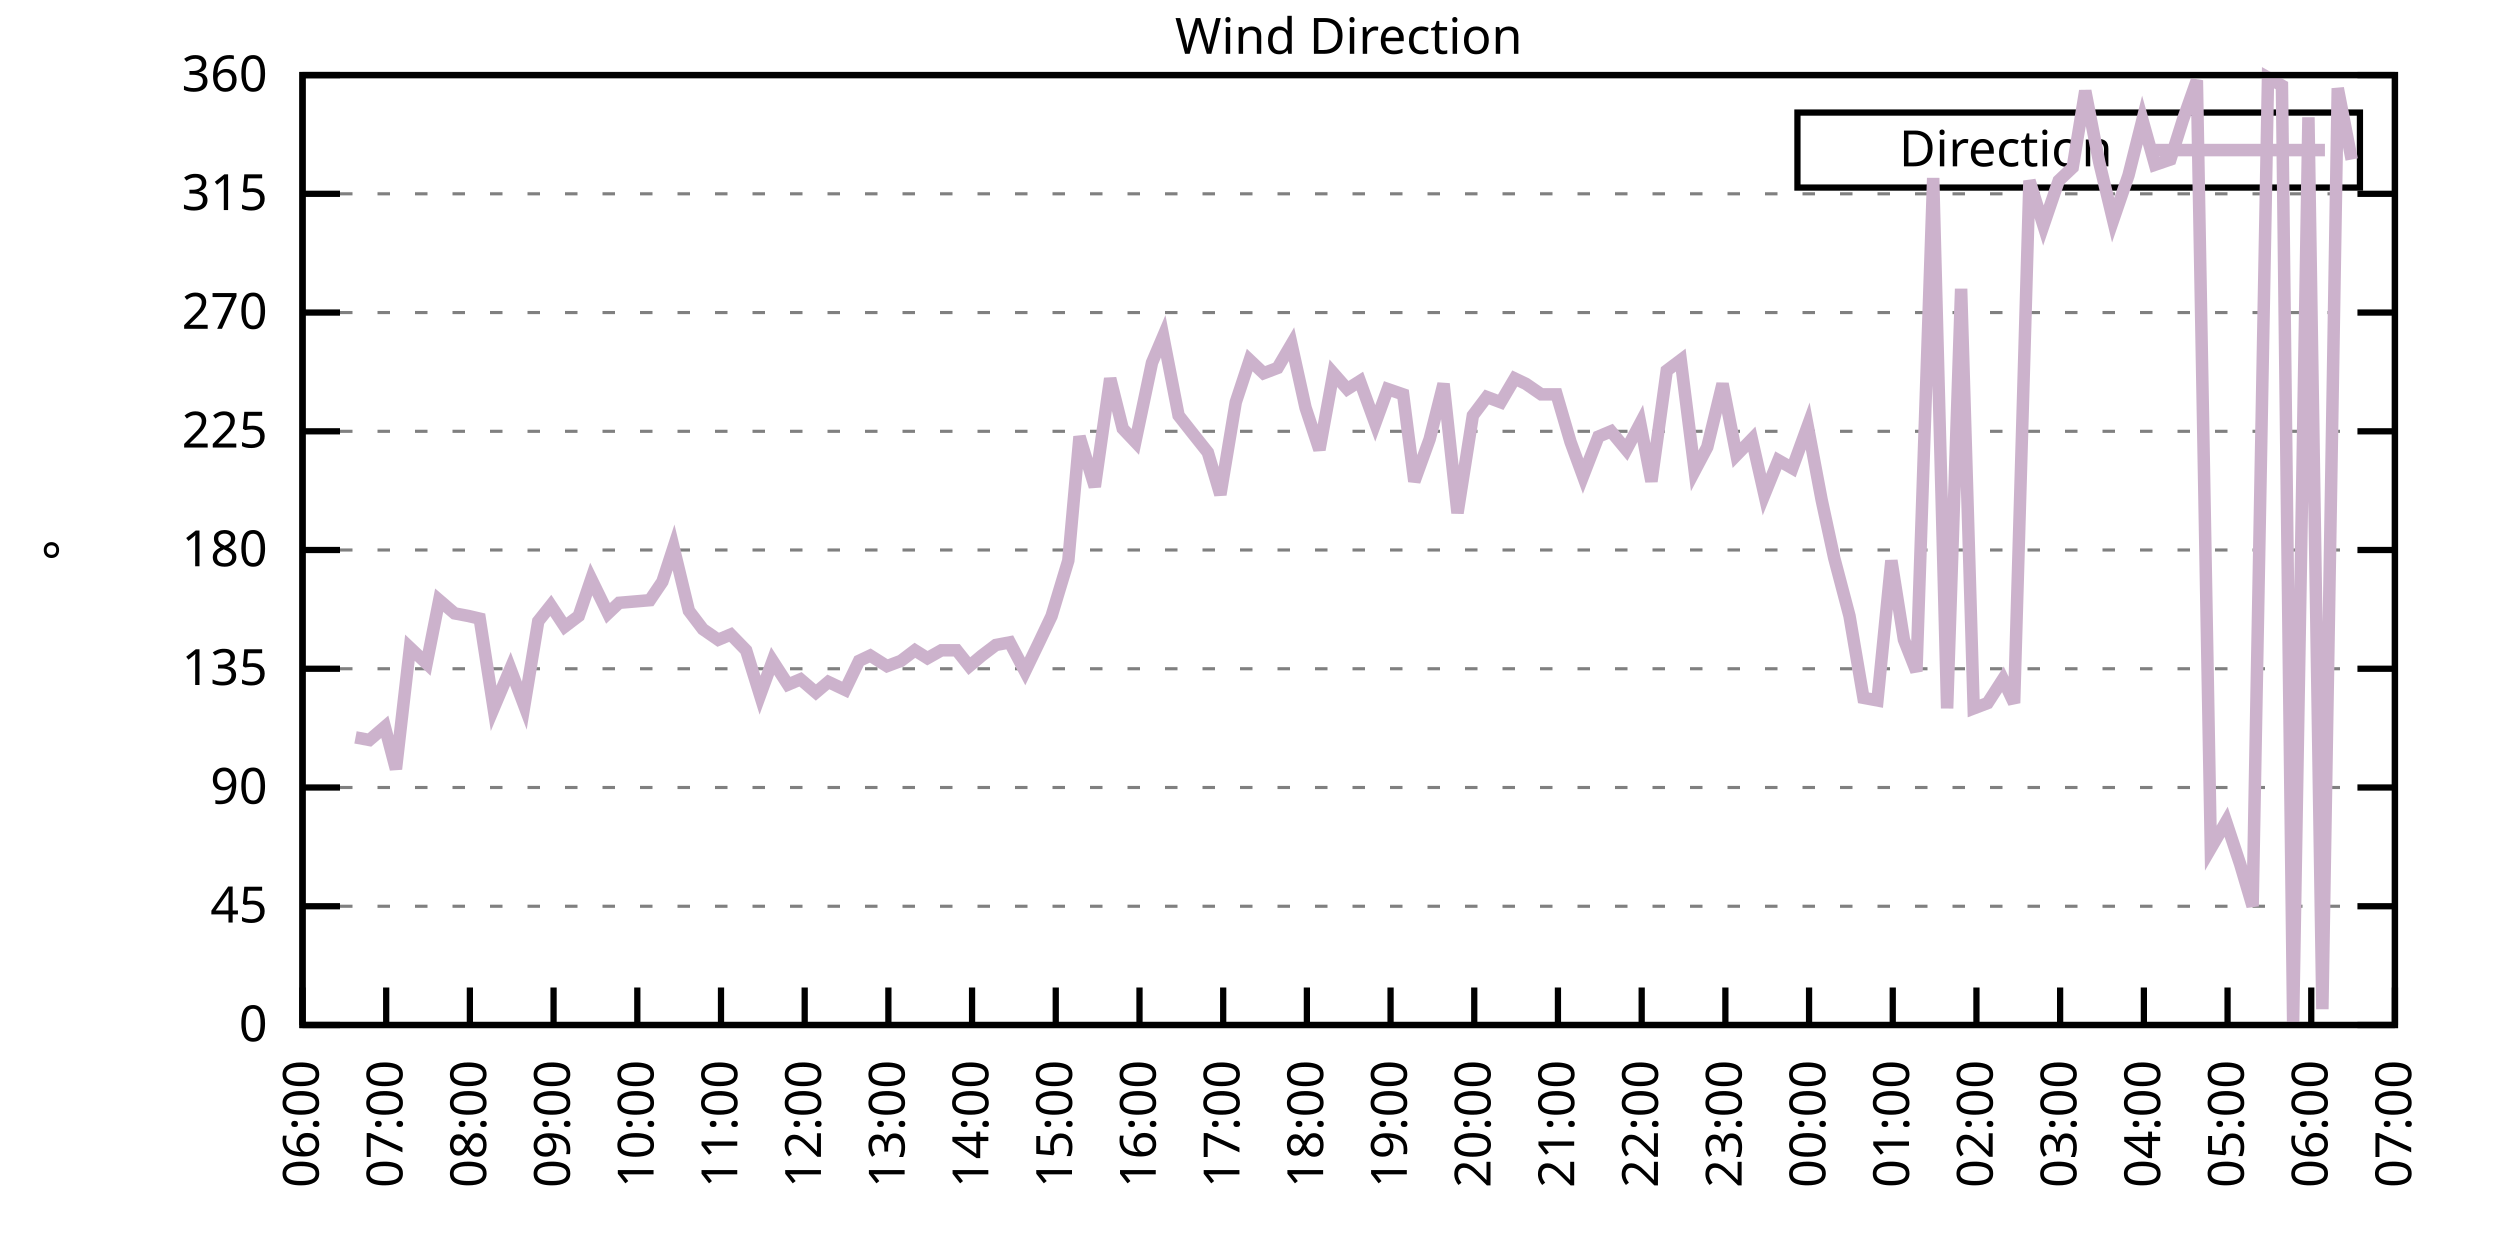
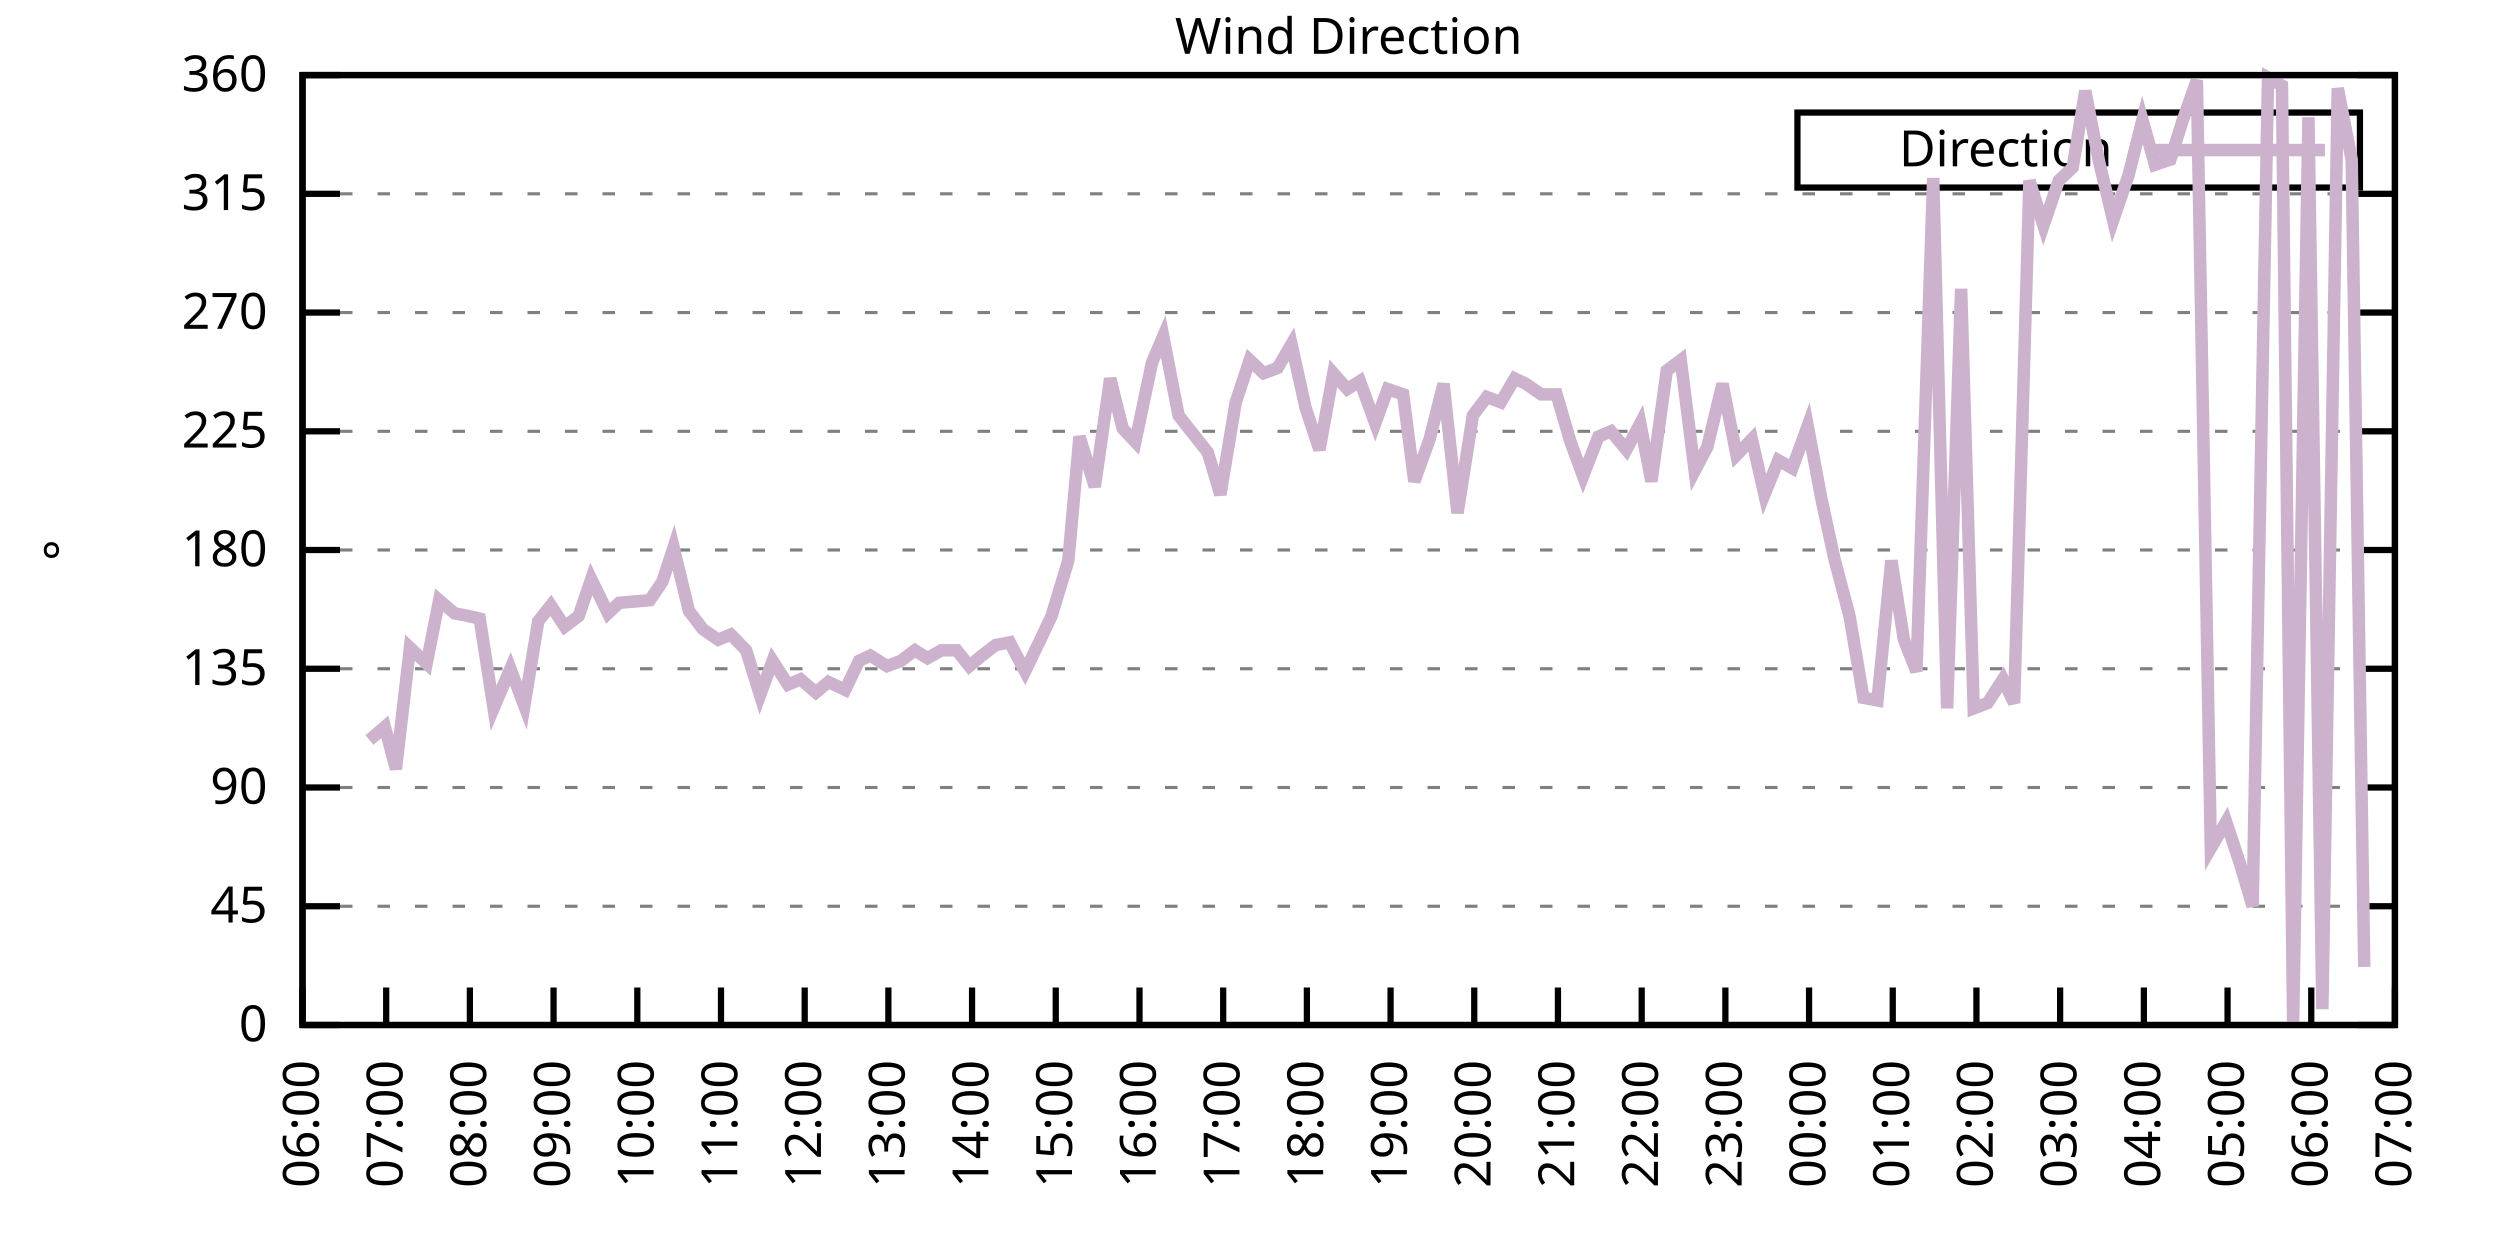
<svg xmlns="http://www.w3.org/2000/svg" xmlns:xlink="http://www.w3.org/1999/xlink" width="400" height="200" viewBox="0 0 400 200">
  <g id="gnuplot_canvas">
    <rect x="0" y="0" width="400" height="200" fill="none" />
    <defs>
      <circle id="gpDot" r="0.5" stroke-width="0.5" stroke="currentColor" />
      <path id="gpPt0" stroke-width="0.333" stroke="currentColor" d="M-1,0 h2 M0,-1 v2" />
      <path id="gpPt1" stroke-width="0.333" stroke="currentColor" d="M-1,-1 L1,1 M1,-1 L-1,1" />
      <path id="gpPt2" stroke-width="0.333" stroke="currentColor" d="M-1,0 L1,0 M0,-1 L0,1 M-1,-1 L1,1 M-1,1 L1,-1" />
      <rect id="gpPt3" stroke-width="0.333" stroke="currentColor" x="-1" y="-1" width="2" height="2" />
      <rect id="gpPt4" stroke-width="0.333" stroke="currentColor" fill="currentColor" x="-1" y="-1" width="2" height="2" />
      <circle id="gpPt5" stroke-width="0.333" stroke="currentColor" cx="0" cy="0" r="1" />
      <use xlink:href="#gpPt5" id="gpPt6" fill="currentColor" stroke="none" />
      <path id="gpPt7" stroke-width="0.333" stroke="currentColor" d="M0,-1.33 L-1.33,0.67 L1.33,0.67 z" />
      <use xlink:href="#gpPt7" id="gpPt8" fill="currentColor" stroke="none" />
      <use xlink:href="#gpPt7" id="gpPt9" stroke="currentColor" transform="rotate(180)" />
      <use xlink:href="#gpPt9" id="gpPt10" fill="currentColor" stroke="none" />
      <use xlink:href="#gpPt3" id="gpPt11" stroke="currentColor" transform="rotate(45)" />
      <use xlink:href="#gpPt11" id="gpPt12" fill="currentColor" stroke="none" />
      <path id="gpPt13" stroke-width="0.333" stroke="currentColor" d="M0,1.330 L1.265,0.411 L0.782,-1.067 L-0.782,-1.076 L-1.265,0.411 z" />
      <use xlink:href="#gpPt13" id="gpPt14" fill="currentColor" stroke="none" />
      <filter id="textbox" filterUnits="objectBoundingBox" x="0" y="0" height="1" width="1">
        <feFlood flood-color="white" flood-opacity="1" result="bgnd" />
        <feComposite in="SourceGraphic" in2="bgnd" operator="atop" />
      </filter>
      <filter id="greybox" filterUnits="objectBoundingBox" x="0" y="0" height="1" width="1">
        <feFlood flood-color="lightgrey" flood-opacity="1" result="grey" />
        <feComposite in="SourceGraphic" in2="grey" operator="atop" />
      </filter>
    </defs>
    <g fill="none" color="white" stroke="currentColor" stroke-width="1.00" stroke-linecap="butt" stroke-linejoin="miter">
</g>
    <g fill="none" color="black" stroke="currentColor" stroke-width="1.00" stroke-linecap="butt" stroke-linejoin="miter">
      <g stroke="none" shape-rendering="crispEdges">
        <polygon fill="rgb(255, 255, 255)" points="48.40,164.00 383.18,164.00 383.18,12.02 48.40,12.02 " />
      </g>
    </g>
    <g fill="none" color="black" stroke="currentColor" stroke-width="1.00" stroke-linecap="butt" stroke-linejoin="miter">
</g>
    <g fill="none" color="black" stroke="black" stroke-width="0.50" stroke-linecap="butt" stroke-linejoin="miter">
</g>
    <g fill="none" color="gray" stroke="currentColor" stroke-width="0.50" stroke-linecap="butt" stroke-linejoin="miter">
      <path stroke="gray" stroke-dasharray="2,4" class="gridline" d="M48.40,164.00 L383.19,164.00  " />
    </g>
    <g fill="none" color="gray" stroke="gray" stroke-width="1.00" stroke-linecap="butt" stroke-linejoin="miter">
</g>
    <g fill="none" color="black" stroke="currentColor" stroke-width="1.00" stroke-linecap="butt" stroke-linejoin="miter">
      <path stroke="black" d="M48.40,164.00 L54.40,164.00 M383.19,164.00 L377.19,164.00  " />
      <g transform="translate(42.80,166.60)" stroke="none" fill="black" font-family="Sans" font-size="8.00" text-anchor="end">
        <text>
          <tspan font-family="Sans"> 0</tspan>
        </text>
      </g>
    </g>
    <g fill="none" color="black" stroke="currentColor" stroke-width="1.00" stroke-linecap="butt" stroke-linejoin="miter">
</g>
    <g fill="none" color="black" stroke="black" stroke-width="0.50" stroke-linecap="butt" stroke-linejoin="miter">
</g>
    <g fill="none" color="gray" stroke="currentColor" stroke-width="0.50" stroke-linecap="butt" stroke-linejoin="miter">
      <path stroke="gray" stroke-dasharray="2,4" class="gridline" d="M48.40,145.00 L383.19,145.00  " />
    </g>
    <g fill="none" color="gray" stroke="gray" stroke-width="1.00" stroke-linecap="butt" stroke-linejoin="miter">
</g>
    <g fill="none" color="black" stroke="currentColor" stroke-width="1.00" stroke-linecap="butt" stroke-linejoin="miter">
      <path stroke="black" d="M48.40,145.00 L54.40,145.00 M383.19,145.00 L377.19,145.00  " />
      <g transform="translate(42.80,147.60)" stroke="none" fill="black" font-family="Sans" font-size="8.00" text-anchor="end">
        <text>
          <tspan font-family="Sans"> 45</tspan>
        </text>
      </g>
    </g>
    <g fill="none" color="black" stroke="currentColor" stroke-width="1.00" stroke-linecap="butt" stroke-linejoin="miter">
</g>
    <g fill="none" color="black" stroke="black" stroke-width="0.50" stroke-linecap="butt" stroke-linejoin="miter">
</g>
    <g fill="none" color="gray" stroke="currentColor" stroke-width="0.50" stroke-linecap="butt" stroke-linejoin="miter">
      <path stroke="gray" stroke-dasharray="2,4" class="gridline" d="M48.40,126.00 L383.19,126.00  " />
    </g>
    <g fill="none" color="gray" stroke="gray" stroke-width="1.00" stroke-linecap="butt" stroke-linejoin="miter">
</g>
    <g fill="none" color="black" stroke="currentColor" stroke-width="1.00" stroke-linecap="butt" stroke-linejoin="miter">
      <path stroke="black" d="M48.40,126.00 L54.40,126.00 M383.19,126.00 L377.19,126.00  " />
      <g transform="translate(42.80,128.60)" stroke="none" fill="black" font-family="Sans" font-size="8.00" text-anchor="end">
        <text>
          <tspan font-family="Sans"> 90</tspan>
        </text>
      </g>
    </g>
    <g fill="none" color="black" stroke="currentColor" stroke-width="1.00" stroke-linecap="butt" stroke-linejoin="miter">
</g>
    <g fill="none" color="black" stroke="black" stroke-width="0.50" stroke-linecap="butt" stroke-linejoin="miter">
</g>
    <g fill="none" color="gray" stroke="currentColor" stroke-width="0.50" stroke-linecap="butt" stroke-linejoin="miter">
      <path stroke="gray" stroke-dasharray="2,4" class="gridline" d="M48.40,107.00 L383.19,107.00  " />
    </g>
    <g fill="none" color="gray" stroke="gray" stroke-width="1.00" stroke-linecap="butt" stroke-linejoin="miter">
</g>
    <g fill="none" color="black" stroke="currentColor" stroke-width="1.00" stroke-linecap="butt" stroke-linejoin="miter">
      <path stroke="black" d="M48.40,107.00 L54.40,107.00 M383.19,107.00 L377.19,107.00  " />
      <g transform="translate(42.80,109.60)" stroke="none" fill="black" font-family="Sans" font-size="8.00" text-anchor="end">
        <text>
          <tspan font-family="Sans"> 135</tspan>
        </text>
      </g>
    </g>
    <g fill="none" color="black" stroke="currentColor" stroke-width="1.00" stroke-linecap="butt" stroke-linejoin="miter">
</g>
    <g fill="none" color="black" stroke="black" stroke-width="0.50" stroke-linecap="butt" stroke-linejoin="miter">
</g>
    <g fill="none" color="gray" stroke="currentColor" stroke-width="0.50" stroke-linecap="butt" stroke-linejoin="miter">
      <path stroke="gray" stroke-dasharray="2,4" class="gridline" d="M48.40,88.00 L383.19,88.00  " />
    </g>
    <g fill="none" color="gray" stroke="gray" stroke-width="1.00" stroke-linecap="butt" stroke-linejoin="miter">
</g>
    <g fill="none" color="black" stroke="currentColor" stroke-width="1.00" stroke-linecap="butt" stroke-linejoin="miter">
      <path stroke="black" d="M48.40,88.00 L54.40,88.00 M383.19,88.00 L377.19,88.00  " />
      <g transform="translate(42.80,90.60)" stroke="none" fill="black" font-family="Sans" font-size="8.00" text-anchor="end">
        <text>
          <tspan font-family="Sans"> 180</tspan>
        </text>
      </g>
    </g>
    <g fill="none" color="black" stroke="currentColor" stroke-width="1.00" stroke-linecap="butt" stroke-linejoin="miter">
</g>
    <g fill="none" color="black" stroke="black" stroke-width="0.50" stroke-linecap="butt" stroke-linejoin="miter">
</g>
    <g fill="none" color="gray" stroke="currentColor" stroke-width="0.50" stroke-linecap="butt" stroke-linejoin="miter">
      <path stroke="gray" stroke-dasharray="2,4" class="gridline" d="M48.40,69.01 L383.19,69.01  " />
    </g>
    <g fill="none" color="gray" stroke="gray" stroke-width="1.00" stroke-linecap="butt" stroke-linejoin="miter">
</g>
    <g fill="none" color="black" stroke="currentColor" stroke-width="1.00" stroke-linecap="butt" stroke-linejoin="miter">
      <path stroke="black" d="M48.40,69.01 L54.40,69.01 M383.19,69.01 L377.19,69.01  " />
      <g transform="translate(42.80,71.61)" stroke="none" fill="black" font-family="Sans" font-size="8.00" text-anchor="end">
        <text>
          <tspan font-family="Sans"> 225</tspan>
        </text>
      </g>
    </g>
    <g fill="none" color="black" stroke="currentColor" stroke-width="1.00" stroke-linecap="butt" stroke-linejoin="miter">
</g>
    <g fill="none" color="black" stroke="black" stroke-width="0.50" stroke-linecap="butt" stroke-linejoin="miter">
</g>
    <g fill="none" color="gray" stroke="currentColor" stroke-width="0.50" stroke-linecap="butt" stroke-linejoin="miter">
      <path stroke="gray" stroke-dasharray="2,4" class="gridline" d="M48.40,50.01 L383.19,50.01  " />
    </g>
    <g fill="none" color="gray" stroke="gray" stroke-width="1.00" stroke-linecap="butt" stroke-linejoin="miter">
</g>
    <g fill="none" color="black" stroke="currentColor" stroke-width="1.00" stroke-linecap="butt" stroke-linejoin="miter">
      <path stroke="black" d="M48.40,50.01 L54.40,50.01 M383.19,50.01 L377.19,50.01  " />
      <g transform="translate(42.80,52.61)" stroke="none" fill="black" font-family="Sans" font-size="8.00" text-anchor="end">
        <text>
          <tspan font-family="Sans"> 270</tspan>
        </text>
      </g>
    </g>
    <g fill="none" color="black" stroke="currentColor" stroke-width="1.00" stroke-linecap="butt" stroke-linejoin="miter">
</g>
    <g fill="none" color="black" stroke="black" stroke-width="0.50" stroke-linecap="butt" stroke-linejoin="miter">
</g>
    <g fill="none" color="gray" stroke="currentColor" stroke-width="0.50" stroke-linecap="butt" stroke-linejoin="miter">
      <path stroke="gray" stroke-dasharray="2,4" class="gridline" d="M48.40,31.01 L383.19,31.01  " />
    </g>
    <g fill="none" color="gray" stroke="gray" stroke-width="1.00" stroke-linecap="butt" stroke-linejoin="miter">
</g>
    <g fill="none" color="black" stroke="currentColor" stroke-width="1.00" stroke-linecap="butt" stroke-linejoin="miter">
      <path stroke="black" d="M48.40,31.01 L54.40,31.01 M383.19,31.01 L377.19,31.01  " />
      <g transform="translate(42.80,33.61)" stroke="none" fill="black" font-family="Sans" font-size="8.00" text-anchor="end">
        <text>
          <tspan font-family="Sans"> 315</tspan>
        </text>
      </g>
    </g>
    <g fill="none" color="black" stroke="currentColor" stroke-width="1.00" stroke-linecap="butt" stroke-linejoin="miter">
</g>
    <g fill="none" color="black" stroke="black" stroke-width="0.50" stroke-linecap="butt" stroke-linejoin="miter">
</g>
    <g fill="none" color="gray" stroke="currentColor" stroke-width="0.50" stroke-linecap="butt" stroke-linejoin="miter">
      <path stroke="gray" stroke-dasharray="2,4" class="gridline" d="M48.40,12.01 L383.19,12.01  " />
    </g>
    <g fill="none" color="gray" stroke="gray" stroke-width="1.00" stroke-linecap="butt" stroke-linejoin="miter">
</g>
    <g fill="none" color="black" stroke="currentColor" stroke-width="1.00" stroke-linecap="butt" stroke-linejoin="miter">
      <path stroke="black" d="M48.40,12.01 L54.40,12.01 M383.19,12.01 L377.19,12.01  " />
      <g transform="translate(42.80,14.61)" stroke="none" fill="black" font-family="Sans" font-size="8.00" text-anchor="end">
        <text>
          <tspan font-family="Sans"> 360</tspan>
        </text>
      </g>
    </g>
    <g fill="none" color="black" stroke="currentColor" stroke-width="1.00" stroke-linecap="butt" stroke-linejoin="miter">
      <path stroke="black" d="M48.40,164.00 L48.40,158.00  " />
      <g transform="translate(51.00,169.60) rotate(270.00)" stroke="none" fill="black" font-family="Sans" font-size="8.00" text-anchor="end">
        <text>
          <tspan font-family="Sans">06:00</tspan>
        </text>
      </g>
    </g>
    <g fill="none" color="black" stroke="currentColor" stroke-width="1.00" stroke-linecap="butt" stroke-linejoin="miter">
      <path stroke="black" d="M61.79,164.00 L61.79,158.00  " />
      <g transform="translate(64.39,169.60) rotate(270.00)" stroke="none" fill="black" font-family="Sans" font-size="8.00" text-anchor="end">
        <text>
          <tspan font-family="Sans">07:00</tspan>
        </text>
      </g>
    </g>
    <g fill="none" color="black" stroke="currentColor" stroke-width="1.00" stroke-linecap="butt" stroke-linejoin="miter">
      <path stroke="black" d="M75.18,164.00 L75.18,158.00  " />
      <g transform="translate(77.78,169.60) rotate(270.00)" stroke="none" fill="black" font-family="Sans" font-size="8.00" text-anchor="end">
        <text>
          <tspan font-family="Sans">08:00</tspan>
        </text>
      </g>
    </g>
    <g fill="none" color="black" stroke="currentColor" stroke-width="1.00" stroke-linecap="butt" stroke-linejoin="miter">
      <path stroke="black" d="M88.57,164.00 L88.57,158.00  " />
      <g transform="translate(91.17,169.60) rotate(270.00)" stroke="none" fill="black" font-family="Sans" font-size="8.00" text-anchor="end">
        <text>
          <tspan font-family="Sans">09:00</tspan>
        </text>
      </g>
    </g>
    <g fill="none" color="black" stroke="currentColor" stroke-width="1.00" stroke-linecap="butt" stroke-linejoin="miter">
      <path stroke="black" d="M101.97,164.00 L101.97,158.00  " />
      <g transform="translate(104.57,169.60) rotate(270.00)" stroke="none" fill="black" font-family="Sans" font-size="8.00" text-anchor="end">
        <text>
          <tspan font-family="Sans">10:00</tspan>
        </text>
      </g>
    </g>
    <g fill="none" color="black" stroke="currentColor" stroke-width="1.00" stroke-linecap="butt" stroke-linejoin="miter">
      <path stroke="black" d="M115.36,164.00 L115.36,158.00  " />
      <g transform="translate(117.96,169.60) rotate(270.00)" stroke="none" fill="black" font-family="Sans" font-size="8.00" text-anchor="end">
        <text>
          <tspan font-family="Sans">11:00</tspan>
        </text>
      </g>
    </g>
    <g fill="none" color="black" stroke="currentColor" stroke-width="1.00" stroke-linecap="butt" stroke-linejoin="miter">
      <path stroke="black" d="M128.75,164.00 L128.75,158.00  " />
      <g transform="translate(131.35,169.60) rotate(270.00)" stroke="none" fill="black" font-family="Sans" font-size="8.00" text-anchor="end">
        <text>
          <tspan font-family="Sans">12:00</tspan>
        </text>
      </g>
    </g>
    <g fill="none" color="black" stroke="currentColor" stroke-width="1.00" stroke-linecap="butt" stroke-linejoin="miter">
      <path stroke="black" d="M142.14,164.00 L142.14,158.00  " />
      <g transform="translate(144.74,169.60) rotate(270.00)" stroke="none" fill="black" font-family="Sans" font-size="8.00" text-anchor="end">
        <text>
          <tspan font-family="Sans">13:00</tspan>
        </text>
      </g>
    </g>
    <g fill="none" color="black" stroke="currentColor" stroke-width="1.00" stroke-linecap="butt" stroke-linejoin="miter">
      <path stroke="black" d="M155.53,164.00 L155.53,158.00  " />
      <g transform="translate(158.13,169.60) rotate(270.00)" stroke="none" fill="black" font-family="Sans" font-size="8.00" text-anchor="end">
        <text>
          <tspan font-family="Sans">14:00</tspan>
        </text>
      </g>
    </g>
    <g fill="none" color="black" stroke="currentColor" stroke-width="1.00" stroke-linecap="butt" stroke-linejoin="miter">
      <path stroke="black" d="M168.92,164.00 L168.92,158.00  " />
      <g transform="translate(171.52,169.60) rotate(270.00)" stroke="none" fill="black" font-family="Sans" font-size="8.00" text-anchor="end">
        <text>
          <tspan font-family="Sans">15:00</tspan>
        </text>
      </g>
    </g>
    <g fill="none" color="black" stroke="currentColor" stroke-width="1.00" stroke-linecap="butt" stroke-linejoin="miter">
      <path stroke="black" d="M182.32,164.00 L182.32,158.00  " />
      <g transform="translate(184.92,169.60) rotate(270.00)" stroke="none" fill="black" font-family="Sans" font-size="8.00" text-anchor="end">
        <text>
          <tspan font-family="Sans">16:00</tspan>
        </text>
      </g>
    </g>
    <g fill="none" color="black" stroke="currentColor" stroke-width="1.00" stroke-linecap="butt" stroke-linejoin="miter">
      <path stroke="black" d="M195.71,164.00 L195.71,158.00  " />
      <g transform="translate(198.31,169.60) rotate(270.00)" stroke="none" fill="black" font-family="Sans" font-size="8.00" text-anchor="end">
        <text>
          <tspan font-family="Sans">17:00</tspan>
        </text>
      </g>
    </g>
    <g fill="none" color="black" stroke="currentColor" stroke-width="1.00" stroke-linecap="butt" stroke-linejoin="miter">
      <path stroke="black" d="M209.10,164.00 L209.10,158.00  " />
      <g transform="translate(211.70,169.60) rotate(270.00)" stroke="none" fill="black" font-family="Sans" font-size="8.00" text-anchor="end">
        <text>
          <tspan font-family="Sans">18:00</tspan>
        </text>
      </g>
    </g>
    <g fill="none" color="black" stroke="currentColor" stroke-width="1.00" stroke-linecap="butt" stroke-linejoin="miter">
      <path stroke="black" d="M222.49,164.00 L222.49,158.00  " />
      <g transform="translate(225.09,169.60) rotate(270.00)" stroke="none" fill="black" font-family="Sans" font-size="8.00" text-anchor="end">
        <text>
          <tspan font-family="Sans">19:00</tspan>
        </text>
      </g>
    </g>
    <g fill="none" color="black" stroke="currentColor" stroke-width="1.00" stroke-linecap="butt" stroke-linejoin="miter">
      <path stroke="black" d="M235.88,164.00 L235.88,158.00  " />
      <g transform="translate(238.48,169.60) rotate(270.00)" stroke="none" fill="black" font-family="Sans" font-size="8.00" text-anchor="end">
        <text>
          <tspan font-family="Sans">20:00</tspan>
        </text>
      </g>
    </g>
    <g fill="none" color="black" stroke="currentColor" stroke-width="1.00" stroke-linecap="butt" stroke-linejoin="miter">
      <path stroke="black" d="M249.27,164.00 L249.27,158.00  " />
      <g transform="translate(251.87,169.60) rotate(270.00)" stroke="none" fill="black" font-family="Sans" font-size="8.00" text-anchor="end">
        <text>
          <tspan font-family="Sans">21:00</tspan>
        </text>
      </g>
    </g>
    <g fill="none" color="black" stroke="currentColor" stroke-width="1.00" stroke-linecap="butt" stroke-linejoin="miter">
      <path stroke="black" d="M262.67,164.00 L262.67,158.00  " />
      <g transform="translate(265.27,169.60) rotate(270.00)" stroke="none" fill="black" font-family="Sans" font-size="8.00" text-anchor="end">
        <text>
          <tspan font-family="Sans">22:00</tspan>
        </text>
      </g>
    </g>
    <g fill="none" color="black" stroke="currentColor" stroke-width="1.00" stroke-linecap="butt" stroke-linejoin="miter">
      <path stroke="black" d="M276.06,164.00 L276.06,158.00  " />
      <g transform="translate(278.66,169.60) rotate(270.00)" stroke="none" fill="black" font-family="Sans" font-size="8.00" text-anchor="end">
        <text>
          <tspan font-family="Sans">23:00</tspan>
        </text>
      </g>
    </g>
    <g fill="none" color="black" stroke="currentColor" stroke-width="1.00" stroke-linecap="butt" stroke-linejoin="miter">
      <path stroke="black" d="M289.45,164.00 L289.45,158.00  " />
      <g transform="translate(292.05,169.60) rotate(270.00)" stroke="none" fill="black" font-family="Sans" font-size="8.00" text-anchor="end">
        <text>
          <tspan font-family="Sans">00:00</tspan>
        </text>
      </g>
    </g>
    <g fill="none" color="black" stroke="currentColor" stroke-width="1.00" stroke-linecap="butt" stroke-linejoin="miter">
      <path stroke="black" d="M302.84,164.00 L302.84,158.00  " />
      <g transform="translate(305.44,169.60) rotate(270.00)" stroke="none" fill="black" font-family="Sans" font-size="8.00" text-anchor="end">
        <text>
          <tspan font-family="Sans">01:00</tspan>
        </text>
      </g>
    </g>
    <g fill="none" color="black" stroke="currentColor" stroke-width="1.00" stroke-linecap="butt" stroke-linejoin="miter">
      <path stroke="black" d="M316.23,164.00 L316.23,158.00  " />
      <g transform="translate(318.83,169.60) rotate(270.00)" stroke="none" fill="black" font-family="Sans" font-size="8.00" text-anchor="end">
        <text>
          <tspan font-family="Sans">02:00</tspan>
        </text>
      </g>
    </g>
    <g fill="none" color="black" stroke="currentColor" stroke-width="1.00" stroke-linecap="butt" stroke-linejoin="miter">
      <path stroke="black" d="M329.62,164.00 L329.62,158.00  " />
      <g transform="translate(332.22,169.60) rotate(270.00)" stroke="none" fill="black" font-family="Sans" font-size="8.00" text-anchor="end">
        <text>
          <tspan font-family="Sans">03:00</tspan>
        </text>
      </g>
    </g>
    <g fill="none" color="black" stroke="currentColor" stroke-width="1.00" stroke-linecap="butt" stroke-linejoin="miter">
      <path stroke="black" d="M343.02,164.00 L343.02,158.00  " />
      <g transform="translate(345.62,169.60) rotate(270.00)" stroke="none" fill="black" font-family="Sans" font-size="8.00" text-anchor="end">
        <text>
          <tspan font-family="Sans">04:00</tspan>
        </text>
      </g>
    </g>
    <g fill="none" color="black" stroke="currentColor" stroke-width="1.00" stroke-linecap="butt" stroke-linejoin="miter">
      <path stroke="black" d="M356.41,164.00 L356.41,158.00  " />
      <g transform="translate(359.01,169.60) rotate(270.00)" stroke="none" fill="black" font-family="Sans" font-size="8.00" text-anchor="end">
        <text>
          <tspan font-family="Sans">05:00</tspan>
        </text>
      </g>
    </g>
    <g fill="none" color="black" stroke="currentColor" stroke-width="1.00" stroke-linecap="butt" stroke-linejoin="miter">
      <path stroke="black" d="M369.80,164.00 L369.80,158.00  " />
      <g transform="translate(372.40,169.60) rotate(270.00)" stroke="none" fill="black" font-family="Sans" font-size="8.00" text-anchor="end">
        <text>
          <tspan font-family="Sans">06:00</tspan>
        </text>
      </g>
    </g>
    <g fill="none" color="black" stroke="currentColor" stroke-width="1.00" stroke-linecap="butt" stroke-linejoin="miter">
      <path stroke="black" d="M383.19,164.00 L383.19,158.00  " />
      <g transform="translate(385.79,169.60) rotate(270.00)" stroke="none" fill="black" font-family="Sans" font-size="8.00" text-anchor="end">
        <text>
          <tspan font-family="Sans">07:00</tspan>
        </text>
      </g>
    </g>
    <g fill="none" color="black" stroke="currentColor" stroke-width="1.00" stroke-linecap="butt" stroke-linejoin="miter">
</g>
    <g fill="none" color="black" stroke="currentColor" stroke-width="1.00" stroke-linecap="butt" stroke-linejoin="miter">
      <path stroke="black" d="M48.40,12.01 L48.40,164.00 L383.19,164.00 L383.19,12.01 L48.40,12.01 Z  " />
    </g>
    <g fill="none" color="black" stroke="currentColor" stroke-width="1.00" stroke-linecap="butt" stroke-linejoin="miter">
</g>
    <g fill="none" color="black" stroke="currentColor" stroke-width="1.00" stroke-linecap="butt" stroke-linejoin="miter">
      <path stroke="black" d="M287.59,30.01 L287.59,18.01 L377.59,18.01 L377.59,30.01 L287.59,30.01 Z  " />
    </g>
    <g id="Wind_direction_plot_1">
      <g fill="none" color="white" stroke="black" stroke-width="2.00" stroke-linecap="butt" stroke-linejoin="miter">
</g>
      <g fill="none" color="black" stroke="currentColor" stroke-width="2.00" stroke-linecap="butt" stroke-linejoin="miter">
        <g transform="translate(337.99,26.61)" stroke="none" fill="black" font-family="Sans" font-size="8.00" text-anchor="end">
          <text>
            <tspan font-family="Sans">Direction</tspan>
          </text>
        </g>
      </g>
      <g fill="none" color="black" stroke="currentColor" stroke-width="2.00" stroke-linecap="butt" stroke-linejoin="miter">
-         <path stroke="rgb(204, 178, 204)" d="M343.59,24.01 L371.99,24.01 M56.88,117.98 L59.11,118.40 L61.57,116.29 L63.35,123.05 L65.59,103.63 L68.26,106.16   L70.27,96.03 L72.73,98.14 L74.96,98.56 L76.75,98.98 L78.98,113.34 L81.66,107.00 L83.89,112.91 L86.12,99.40   L88.13,96.87 L90.36,100.25 L92.59,98.56 L94.60,92.65 L97.28,98.14 L99.06,96.45 L103.98,96.03 L105.98,93.07   L107.77,87.58 L110.22,97.72 L112.46,100.67 L114.91,102.36 L116.92,101.52 L119.38,104.05 L121.61,111.23 L123.62,105.74   L126.07,109.54 L128.08,108.69 L130.54,110.80 L132.54,109.11 L135.22,110.38 L137.45,105.74 L139.24,104.89 L141.92,106.58   L144.15,105.74 L146.38,104.05 L148.39,105.31 L150.62,104.05 L153.08,104.05 L155.09,106.58 L157.10,104.89 L159.33,103.20   L161.56,102.78 L164.01,107.43 L166.25,102.78 L168.25,98.56 L170.93,89.69 L172.72,69.85 L175.17,77.87 L177.63,60.56   L179.64,68.58 L181.65,70.70 L184.32,58.03 L186.11,53.81 L188.57,66.47 L190.57,69.01 L193.25,72.38 L195.26,79.14   L197.72,64.36 L199.95,57.61 L202.18,59.72 L204.41,58.87 L206.64,55.07 L208.88,65.21 L211.11,71.96 L213.34,59.72   L215.57,62.25 L217.58,60.98 L220.04,67.74 L222.04,62.25 L224.50,63.10 L226.29,77.03 L228.74,70.27 L230.97,61.41   L233.20,82.09 L235.66,66.47 L237.89,63.52 L240.12,64.36 L242.36,60.56 L244.14,61.41 L246.60,63.10 L249.05,63.10   L251.28,70.70 L253.29,76.18 L255.75,69.85 L257.76,69.01 L260.21,71.96 L262.44,67.74 L264.23,77.03 L266.68,59.30   L268.92,57.61 L271.15,75.34 L273.16,71.54 L275.61,61.41 L277.84,72.81 L280.30,70.27 L282.31,79.14 L284.54,73.65   L286.77,74.92 L289.23,68.16 L291.46,79.98 L293.47,89.27 L295.92,98.56 L298.15,111.65 L300.39,112.07 L302.62,89.69   L304.63,102.36 L306.63,107.43 L309.31,28.48 L311.54,113.34 L313.78,46.21 L315.79,113.34 L318.02,112.49 L320.47,108.69   L322.26,112.49 L324.71,28.90 L326.95,36.08 L329.40,28.90 L331.63,26.79 L333.64,14.54 L335.87,25.94 L338.10,35.23   L340.56,28.05 L342.79,19.19 L344.80,26.36 L347.26,25.52 L349.26,19.19 L351.50,12.85 L353.73,135.71 L356.18,131.49   L358.42,138.25 L360.42,145.00 L362.88,12.43 L365.11,13.70 L366.90,163.58 L369.35,18.77 L371.58,161.47 L374.04,14.12   L376.27,25.52  " />
+         <path stroke="rgb(204, 178, 204)" d="M343.59,24.01 L371.99,24.01 M59.11,118.40 L61.57,116.29 L63.35,123.05 L65.59,103.63 L68.26,106.16 L70.27,96.03   L72.73,98.14 L74.96,98.56 L76.75,98.98 L78.98,113.34 L81.66,107.00 L83.89,112.91 L86.12,99.40 L88.13,96.87   L90.36,100.25 L92.59,98.56 L94.60,92.65 L97.28,98.14 L99.06,96.45 L103.98,96.03 L105.98,93.07 L107.77,87.58   L110.22,97.72 L112.46,100.67 L114.91,102.36 L116.92,101.52 L119.38,104.05 L121.61,111.23 L123.62,105.74 L126.07,109.54   L128.08,108.69 L130.54,110.80 L132.54,109.11 L135.22,110.38 L137.45,105.74 L139.24,104.89 L141.92,106.58 L144.15,105.74   L146.38,104.05 L148.39,105.31 L150.62,104.05 L153.08,104.05 L155.09,106.58 L157.10,104.89 L159.33,103.20 L161.56,102.78   L164.01,107.43 L166.25,102.78 L168.25,98.56 L170.93,89.69 L172.72,69.85 L175.17,77.87 L177.63,60.56 L179.64,68.58   L181.65,70.70 L184.32,58.03 L186.11,53.81 L188.57,66.47 L190.57,69.01 L193.25,72.38 L195.26,79.14 L197.72,64.36   L199.95,57.61 L202.18,59.72 L204.41,58.87 L206.64,55.07 L208.88,65.21 L211.11,71.96 L213.34,59.72 L215.57,62.25   L217.58,60.98 L220.04,67.74 L222.04,62.25 L224.50,63.10 L226.29,77.03 L228.74,70.27 L230.97,61.41 L233.20,82.09   L235.66,66.47 L237.89,63.52 L240.12,64.36 L242.36,60.56 L244.14,61.41 L246.60,63.10 L249.05,63.10 L251.28,70.70   L253.29,76.18 L255.75,69.85 L257.76,69.01 L260.21,71.96 L262.44,67.74 L264.23,77.03 L266.68,59.30 L268.92,57.61   L271.15,75.34 L273.16,71.54 L275.61,61.41 L277.84,72.81 L280.30,70.27 L282.31,79.14 L284.54,73.65 L286.77,74.92   L289.23,68.16 L291.46,79.98 L293.47,89.27 L295.92,98.56 L298.15,111.65 L300.39,112.07 L302.62,89.69 L304.63,102.36   L306.63,107.43 L309.31,28.48 L311.54,113.34 L313.78,46.21 L315.79,113.34 L318.02,112.49 L320.47,108.69 L322.26,112.49   L324.71,28.90 L326.95,36.08 L329.40,28.90 L331.63,26.79 L333.64,14.54 L335.87,25.94 L338.10,35.23 L340.56,28.05   L342.79,19.19 L344.80,26.36 L347.26,25.52 L349.26,19.19 L351.50,12.85 L353.73,135.71 L356.18,131.49 L358.42,138.25   L360.42,145.00 L362.88,12.43 L365.11,13.70 L366.90,163.58 L369.35,18.77 L371.58,161.47 L374.04,14.12 L376.27,25.52   L378.28,154.71  " />
      </g>
    </g>
    <g fill="none" color="black" stroke="currentColor" stroke-width="2.00" stroke-linecap="butt" stroke-linejoin="miter">
</g>
    <g fill="none" color="black" stroke="black" stroke-width="1.00" stroke-linecap="butt" stroke-linejoin="miter">
</g>
    <g fill="none" color="black" stroke="currentColor" stroke-width="1.00" stroke-linecap="butt" stroke-linejoin="miter">
      <path stroke="black" d="M48.40,12.01 L48.40,164.00 L383.19,164.00 L383.19,12.01 L48.40,12.01 Z  " />
      <g transform="translate(12.80,88.01) rotate(270.00)" stroke="none" fill="black" font-family="Sans" font-size="8.00" text-anchor="middle">
        <text>
          <tspan font-family="Sans">°</tspan>
        </text>
      </g>
    </g>
    <g fill="none" color="black" stroke="currentColor" stroke-width="1.00" stroke-linecap="butt" stroke-linejoin="miter">
</g>
    <g fill="none" color="black" stroke="currentColor" stroke-width="1.00" stroke-linecap="butt" stroke-linejoin="miter">
      <g transform="translate(215.79,8.61)" stroke="none" fill="black" font-family="Sans" font-size="8.00" text-anchor="middle">
        <text>
          <tspan font-family="Sans">Wind Direction</tspan>
        </text>
      </g>
    </g>
    <g fill="none" color="black" stroke="currentColor" stroke-width="1.00" stroke-linecap="butt" stroke-linejoin="miter">
</g>
  </g>
</svg>
